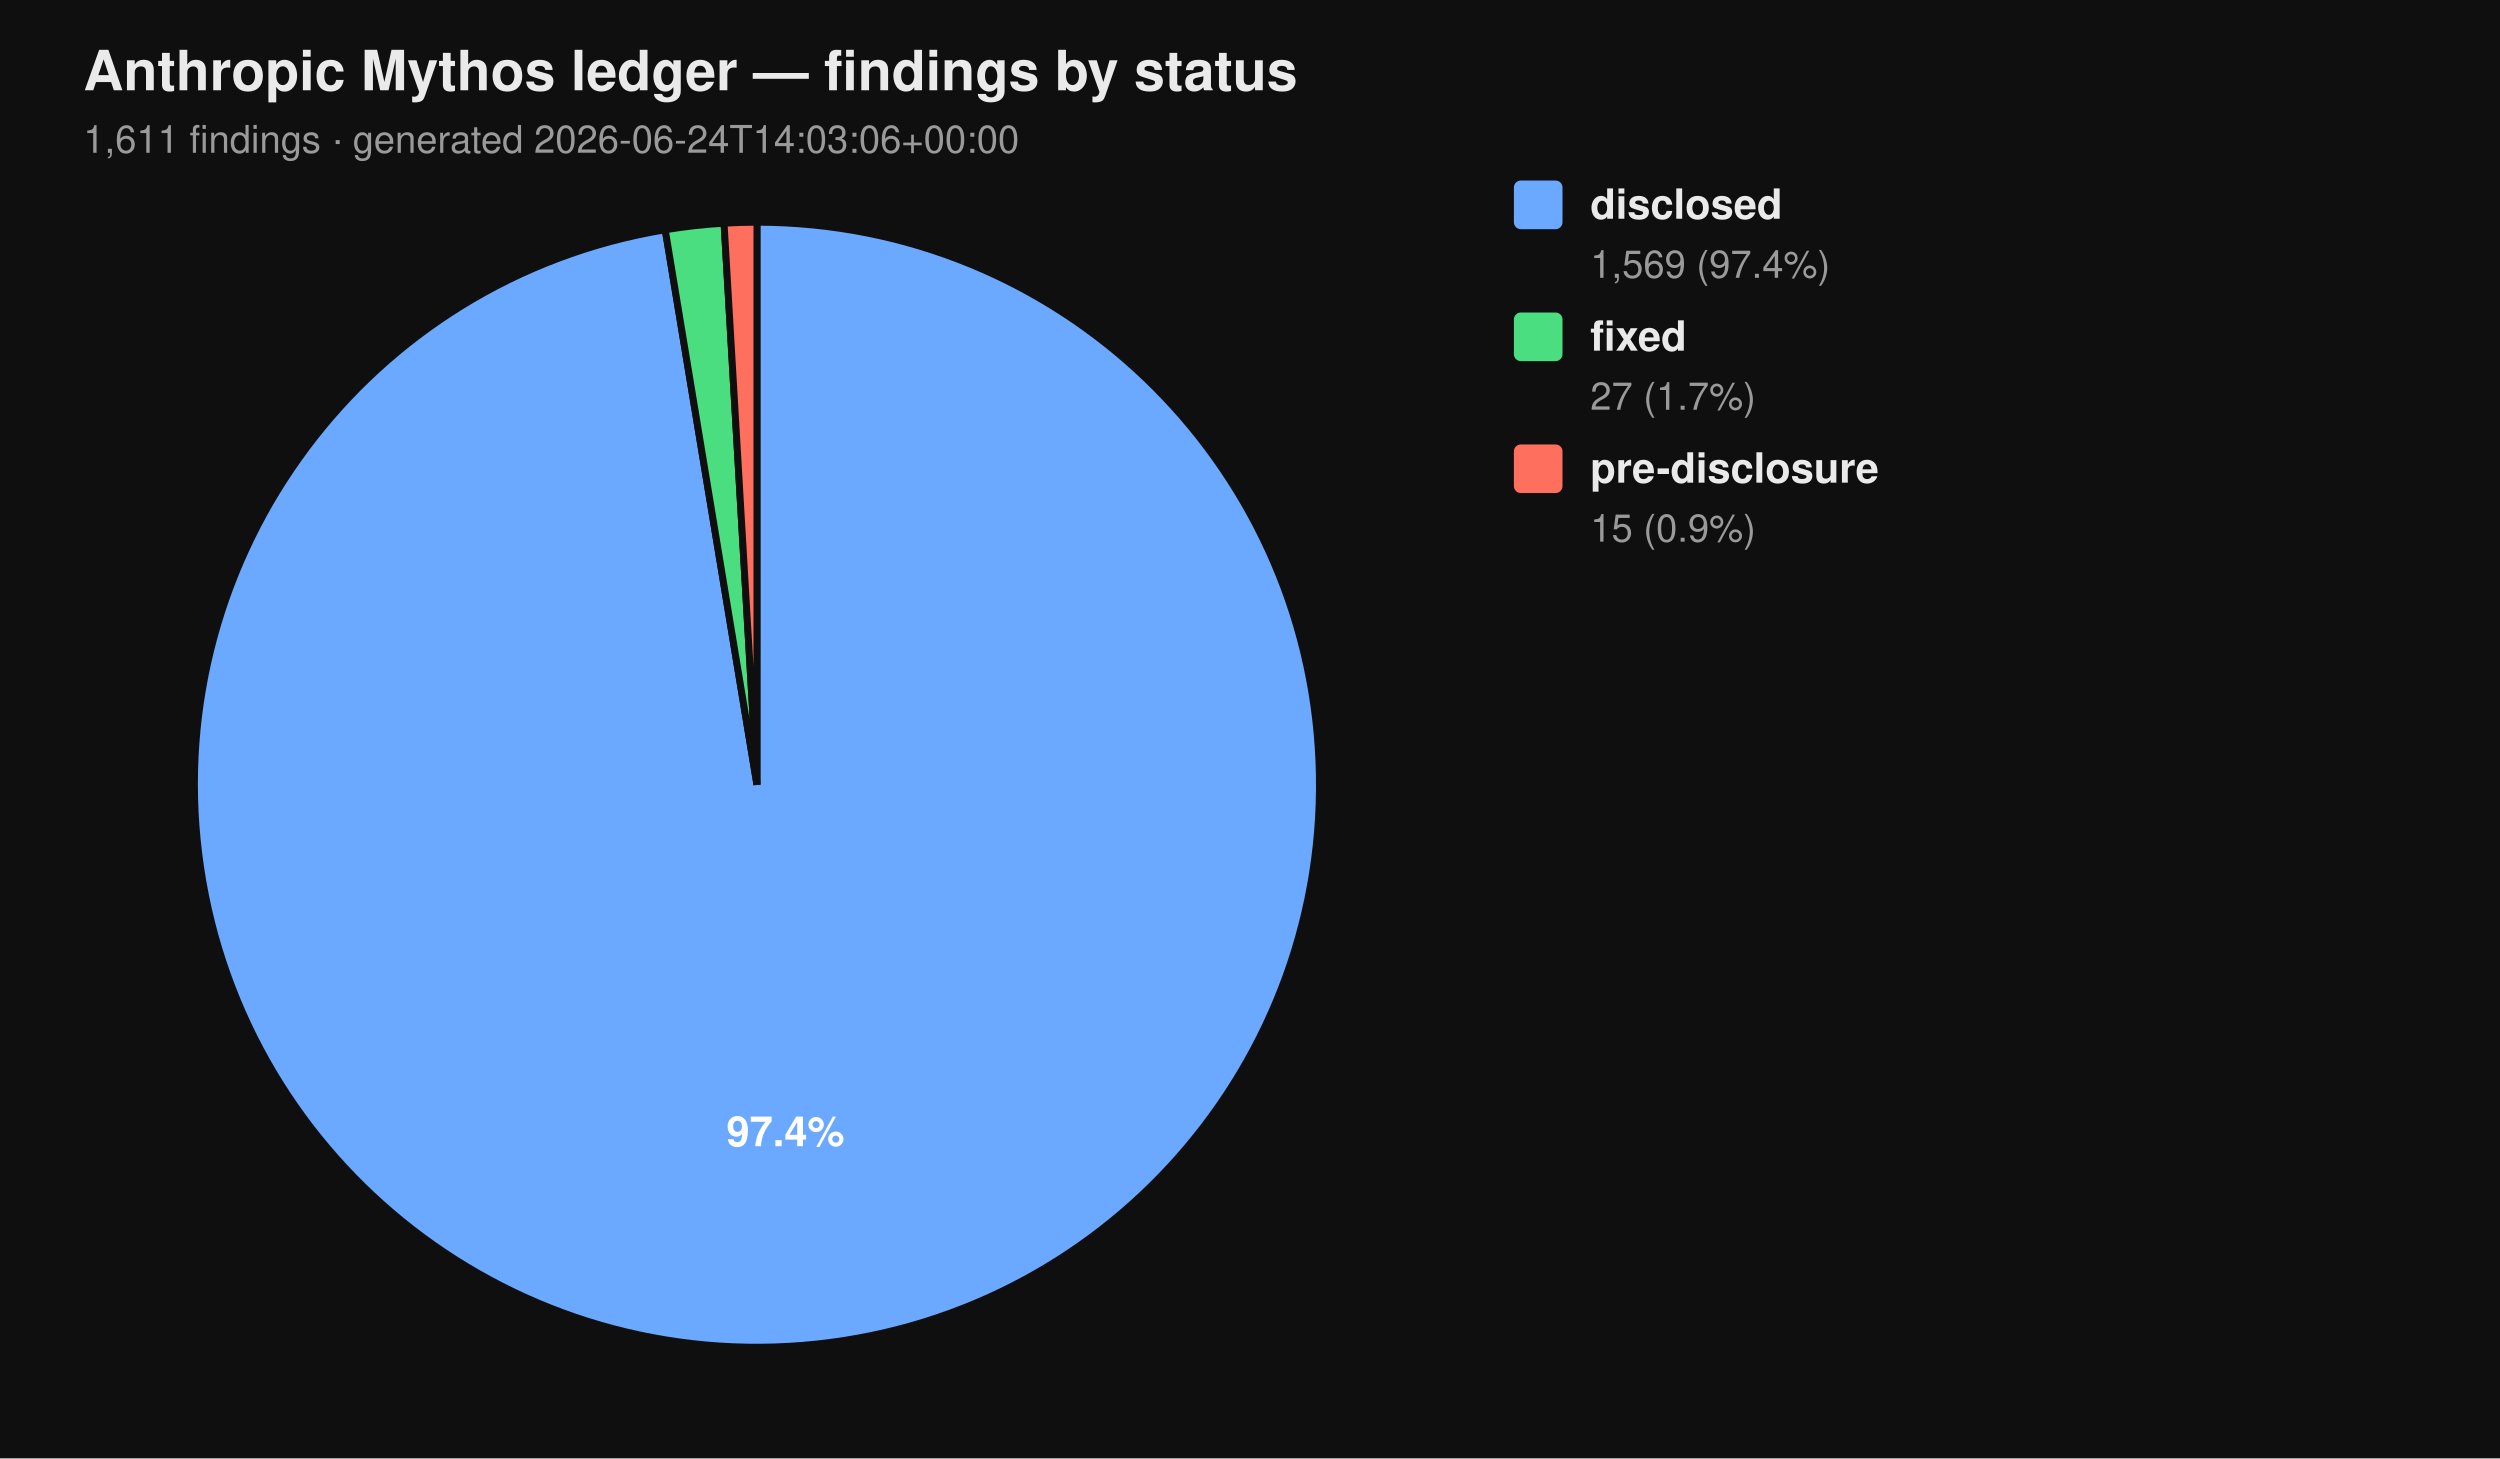
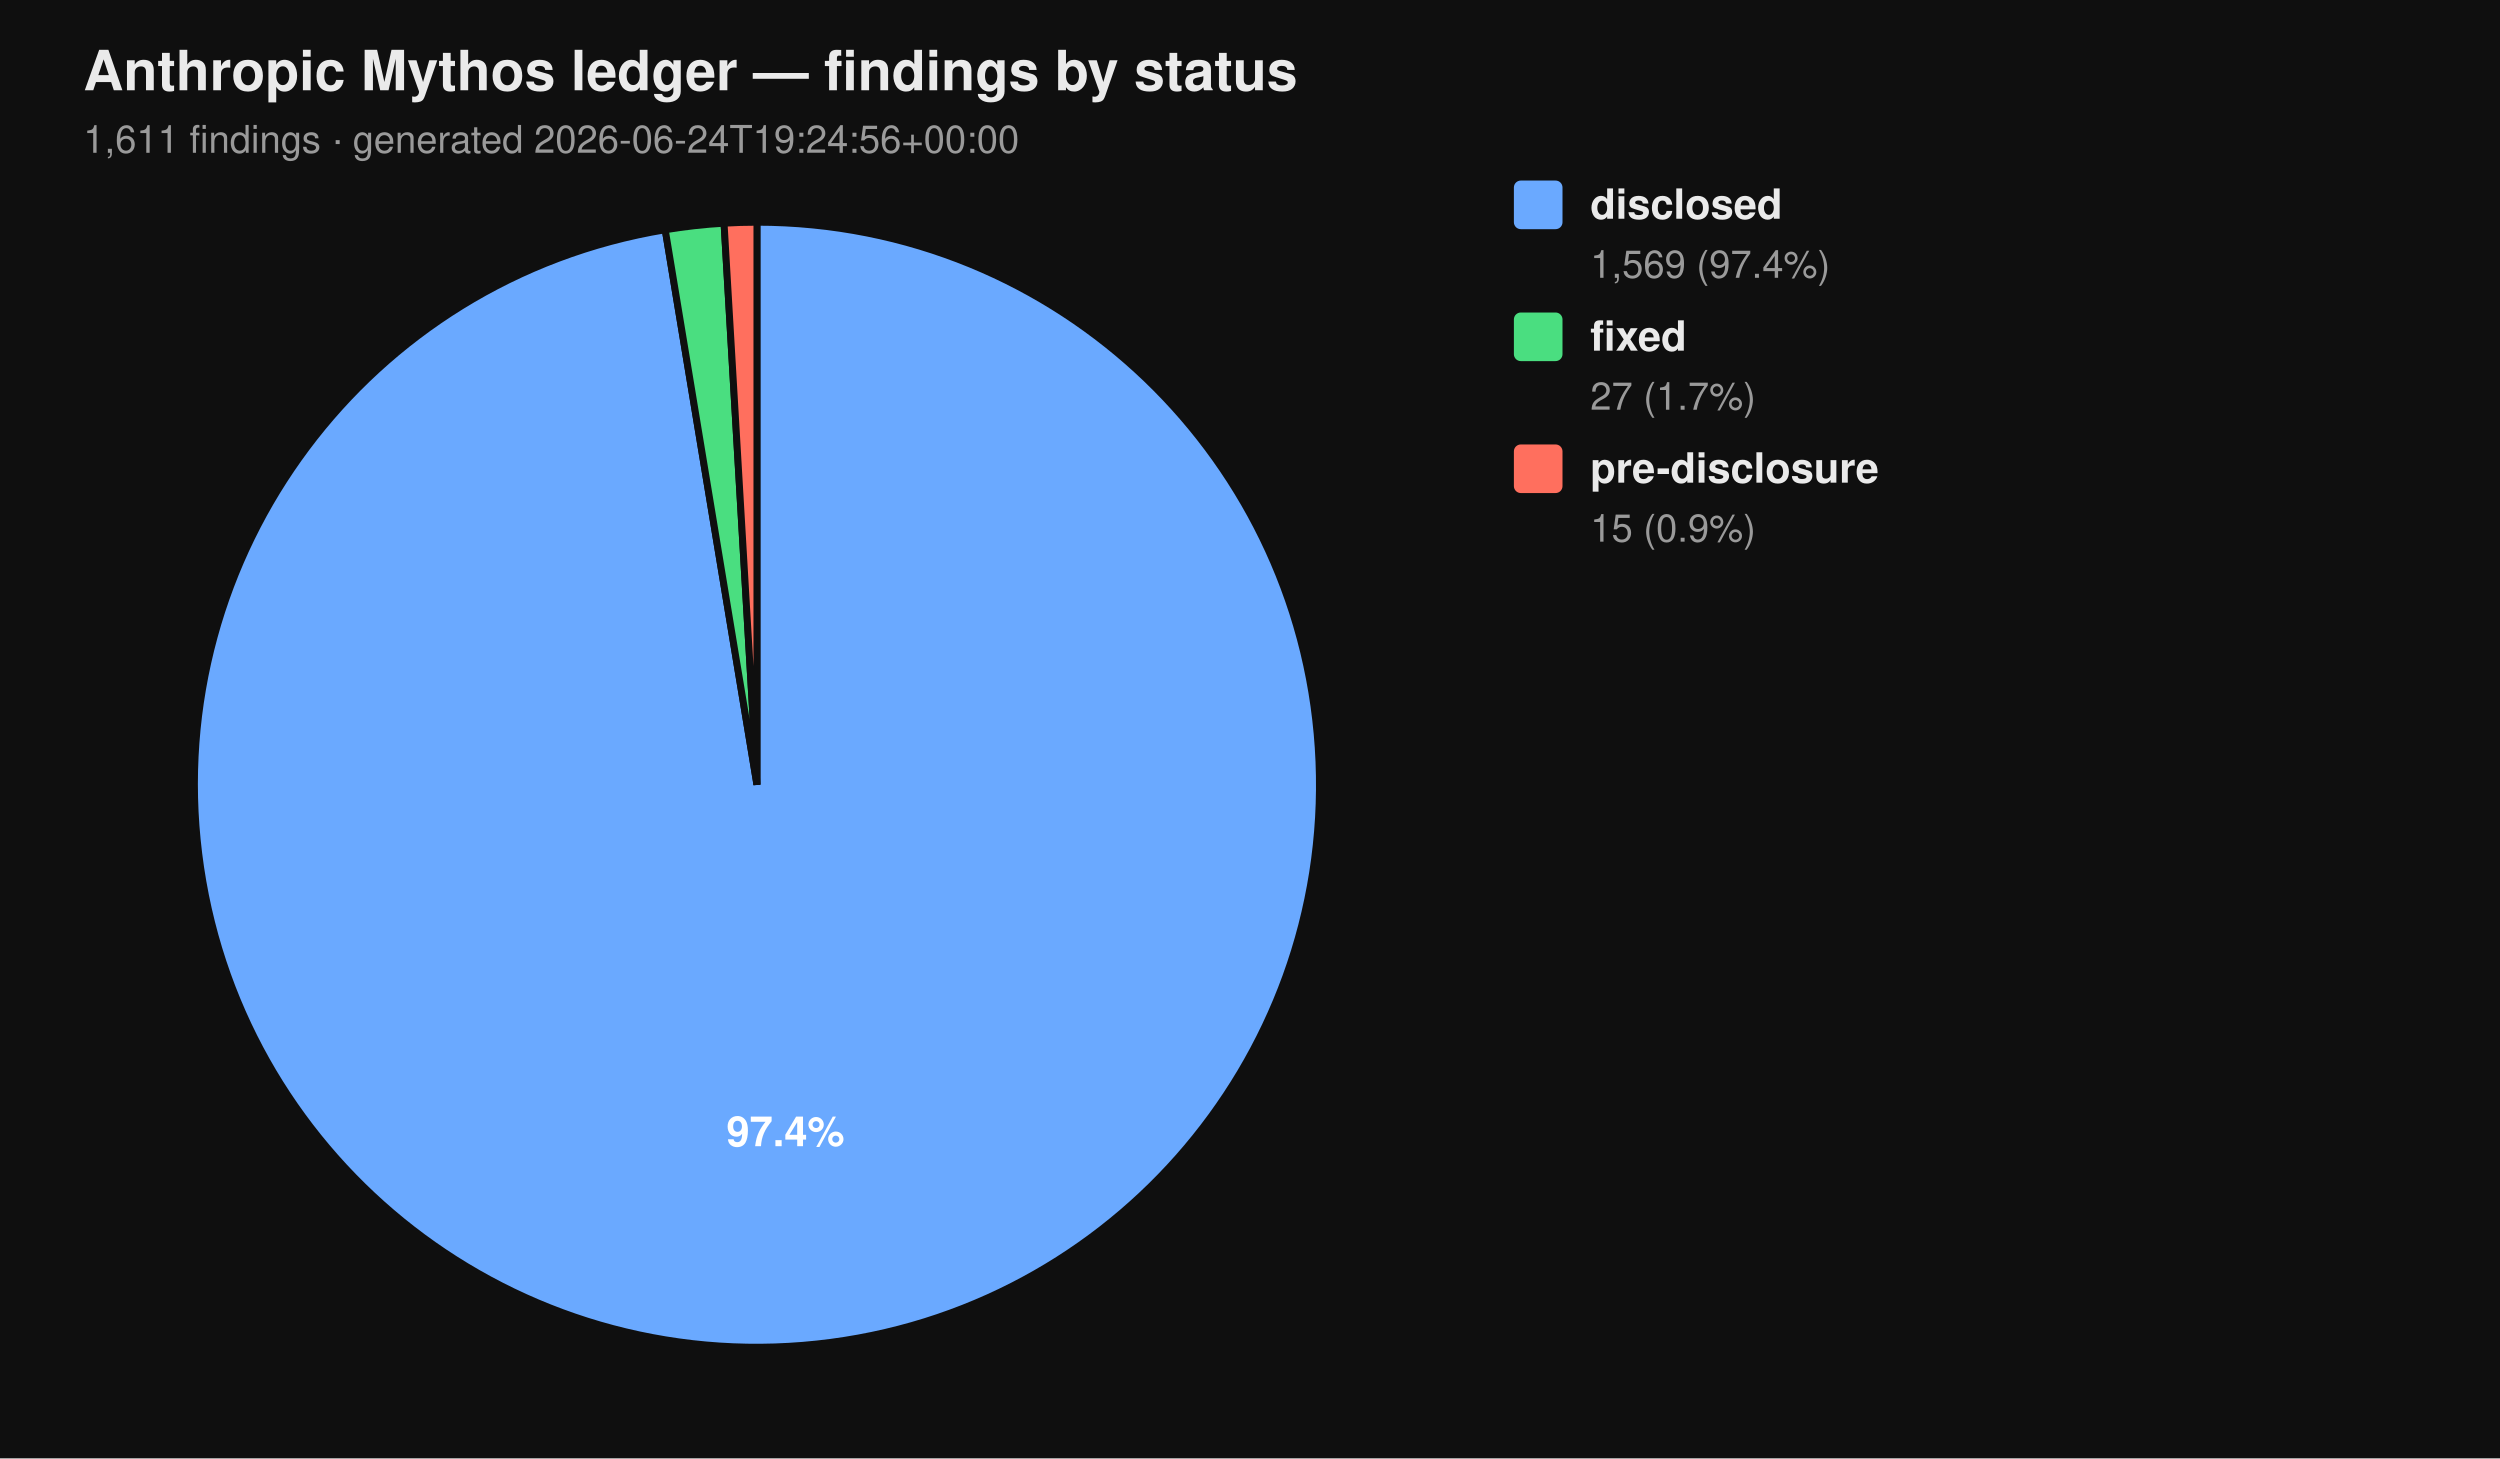
<svg xmlns="http://www.w3.org/2000/svg" viewBox="0 0 720 420" width="720" height="420" font-family="-apple-system, BlinkMacSystemFont, 'Segoe UI', Helvetica, Arial, sans-serif">
  <rect width="100%" height="100%" fill="#0f0f0f" />
  <text x="24" y="26" fill="#eaeaea" font-size="16" font-weight="700">Anthropic Mythos ledger — findings by status</text>
-   <text x="24" y="44" fill="#9a9a9a" font-size="11">1,611 findings  ·  generated 2026-06-24T14:03:06+00:00</text>
+   <text x="24" y="44" fill="#9a9a9a" font-size="11">1,611 findings  ·  generated 2026-06-24T19:24:56+00:00</text>
  <path d="M 218.00 226.00 L 218.00 64.00 A 162.00 162.00 0 1 1 191.58 66.17 Z" fill="#6aa9ff" stroke="#0f0f0f" stroke-width="2" />
  <path d="M 218.00 226.00 L 191.58 66.17 A 162.00 162.00 0 0 1 208.53 64.28 Z" fill="#4ade80" stroke="#0f0f0f" stroke-width="2" />
  <path d="M 218.00 226.00 L 208.53 64.28 A 162.00 162.00 0 0 1 218.00 64.00 Z" fill="#ff6f5e" stroke="#0f0f0f" stroke-width="2" />
  <text x="226.22" y="330.10" text-anchor="middle" fill="#ffffff" font-size="12" font-weight="700">97.4%</text>
  <rect x="436" y="52" width="14" height="14" rx="2" ry="2" fill="#6aa9ff" />
  <text x="458" y="63" fill="#eaeaea" font-size="12" font-weight="600">disclosed</text>
  <text x="458" y="80" fill="#9a9a9a" font-size="11">1,569 (97.4%)</text>
  <rect x="436" y="90" width="14" height="14" rx="2" ry="2" fill="#4ade80" />
  <text x="458" y="101" fill="#eaeaea" font-size="12" font-weight="600">fixed</text>
  <text x="458" y="118" fill="#9a9a9a" font-size="11">27 (1.7%)</text>
  <rect x="436" y="128" width="14" height="14" rx="2" ry="2" fill="#ff6f5e" />
  <text x="458" y="139" fill="#eaeaea" font-size="12" font-weight="600">pre-disclosure</text>
  <text x="458" y="156" fill="#9a9a9a" font-size="11">15 (0.9%)</text>
</svg>
